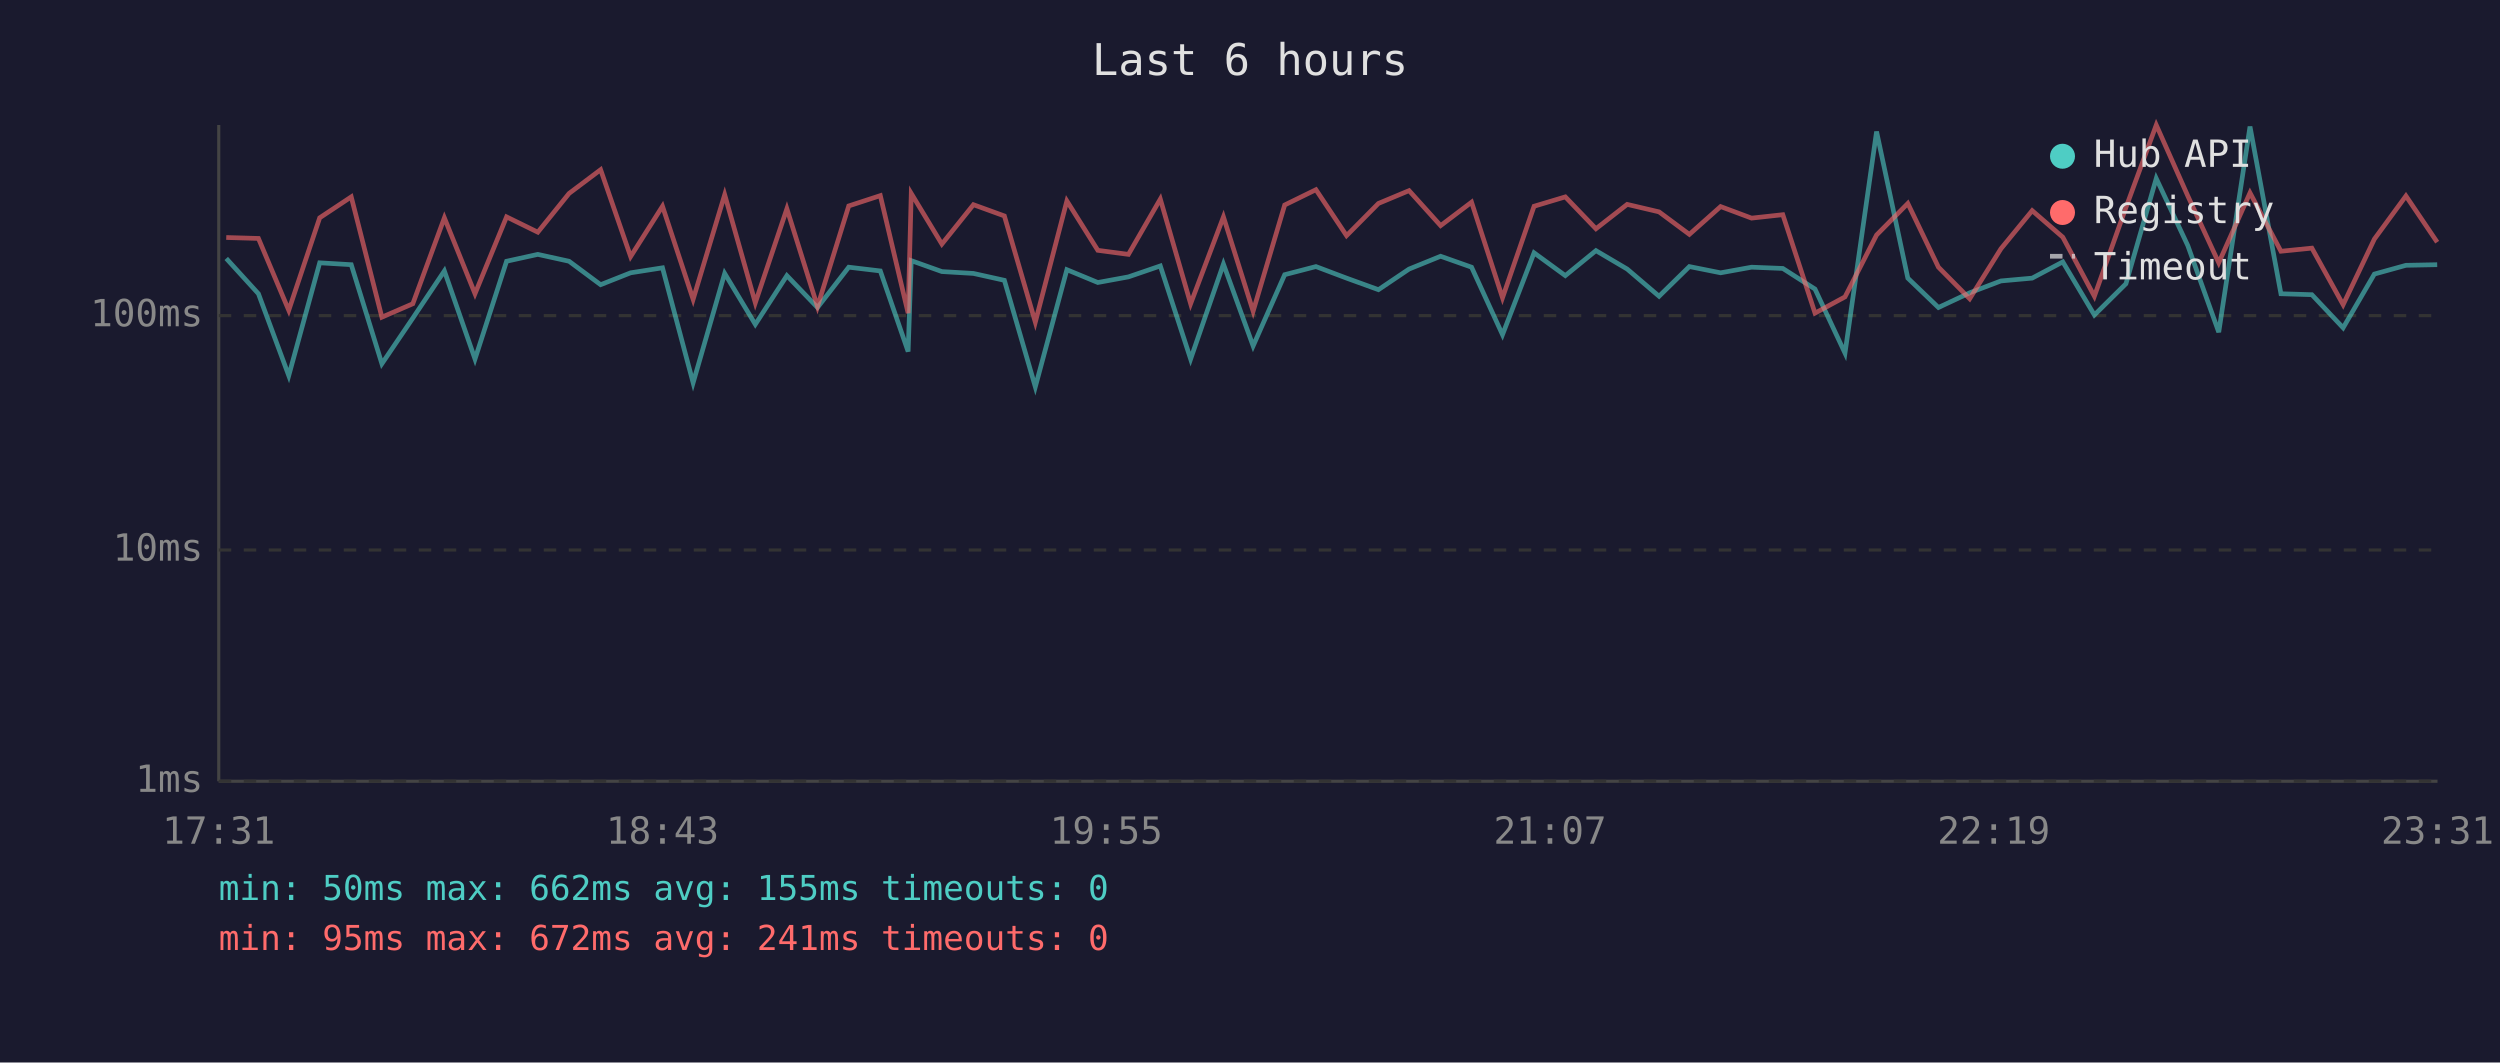
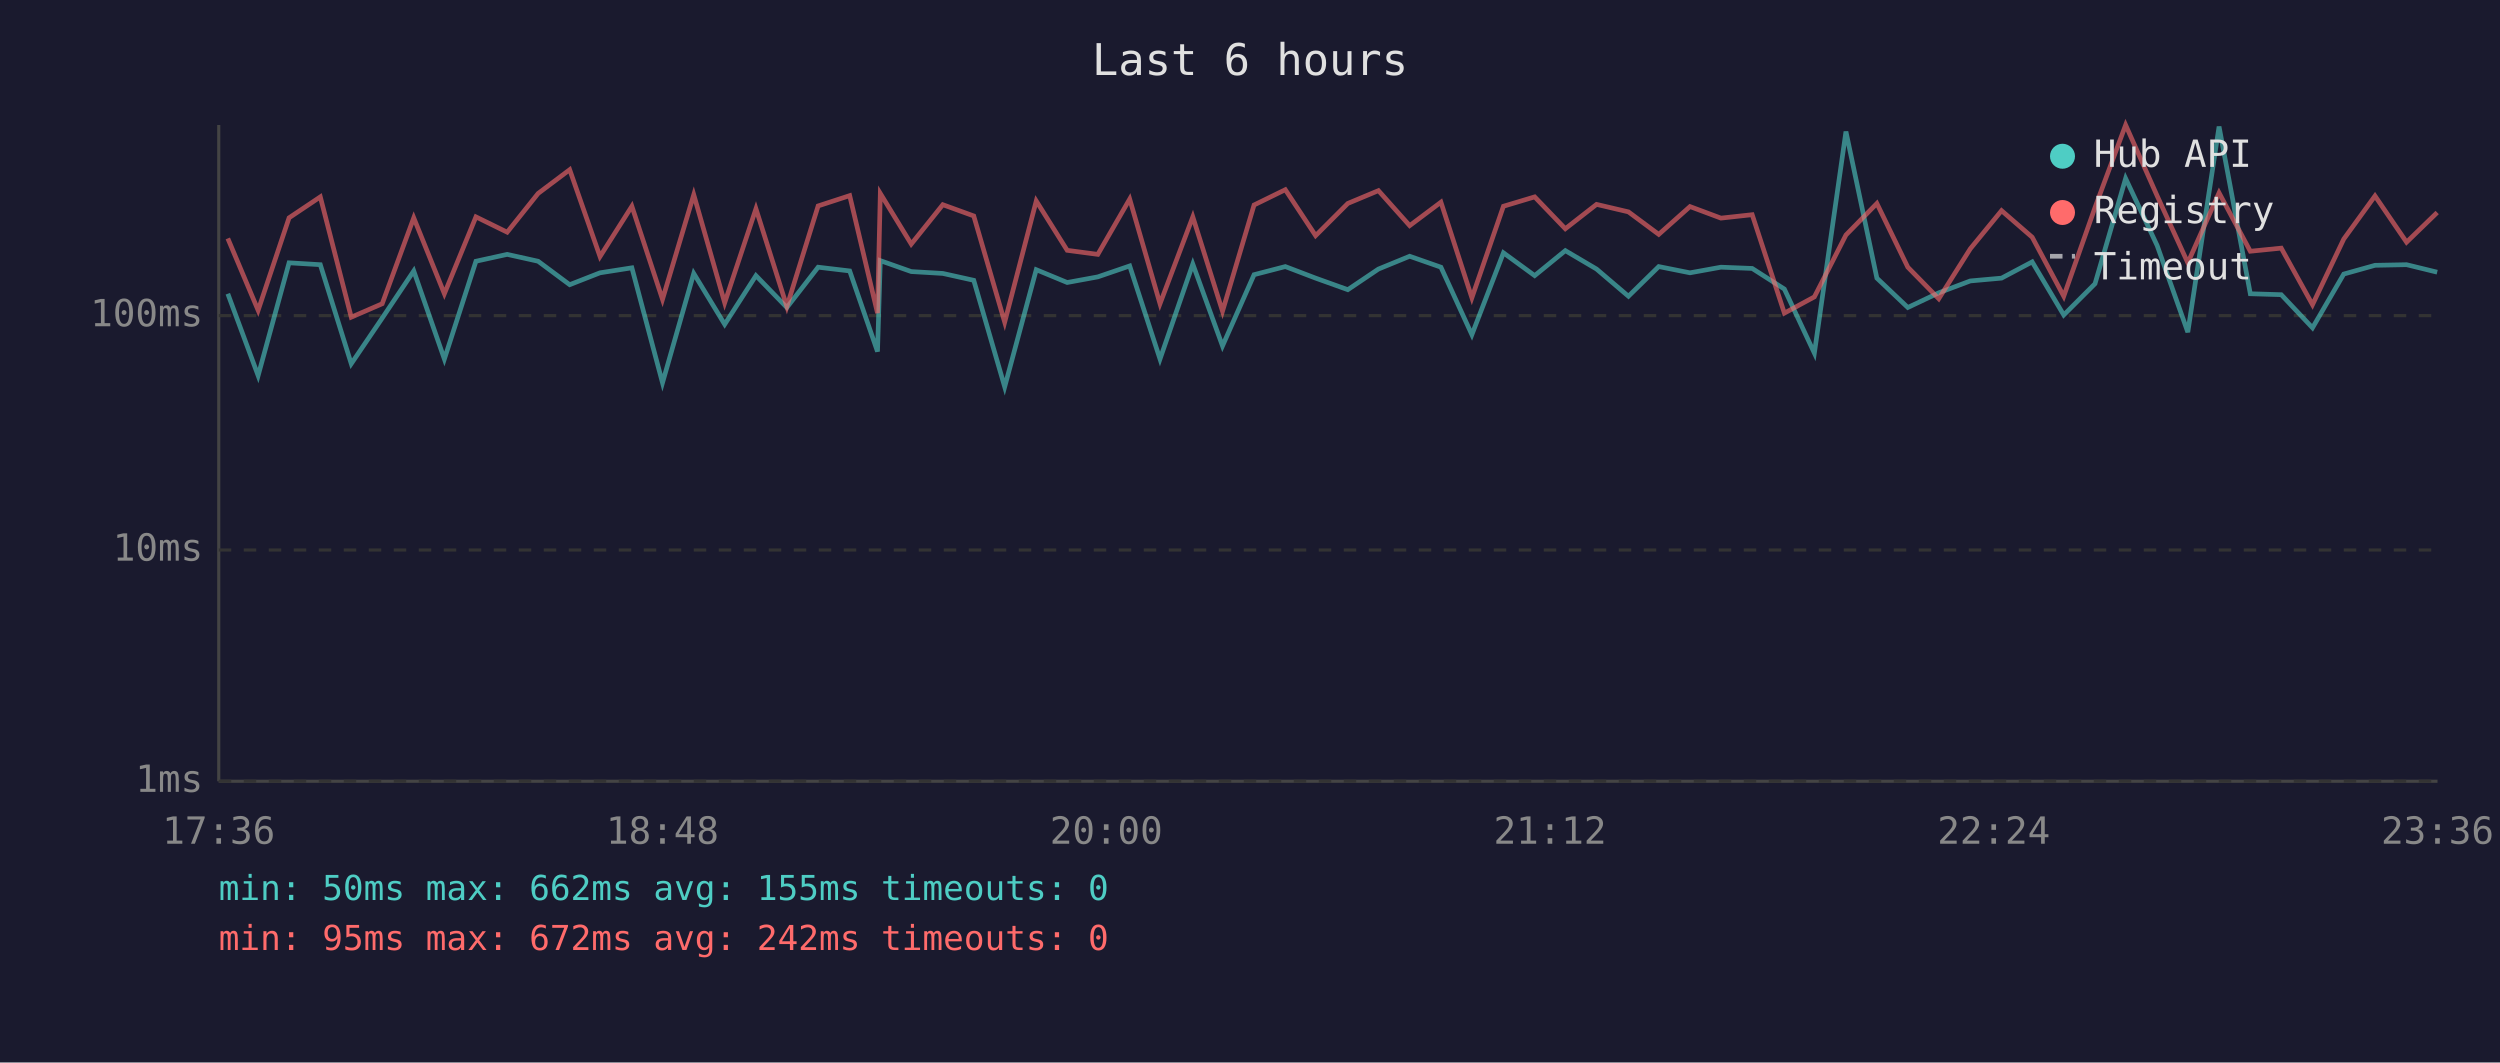
<svg xmlns="http://www.w3.org/2000/svg" viewBox="0 0 800 340" font-family="monospace" font-size="12">
  <rect width="800" height="340" fill="#1a1a2e" />
  <text x="400" y="24" fill="#e0e0e0" font-size="14" text-anchor="middle">Last 6 hours</text>
  <line x1="70" y1="40" x2="70" y2="250" stroke="#444" stroke-width="1" />
  <line x1="70" y1="250" x2="780" y2="250" stroke="#444" stroke-width="1" />
  <line x1="70" y1="250" x2="780" y2="250" stroke="#333" stroke-width="1" stroke-dasharray="4" />
  <text x="65" y="250" fill="#888" text-anchor="end" dominant-baseline="middle">1ms</text>
  <line x1="70" y1="176" x2="780" y2="176" stroke="#333" stroke-width="1" stroke-dasharray="4" />
  <text x="65" y="176" fill="#888" text-anchor="end" dominant-baseline="middle">10ms</text>
  <line x1="70" y1="101" x2="780" y2="101" stroke="#333" stroke-width="1" stroke-dasharray="4" />
  <text x="65" y="101" fill="#888" text-anchor="end" dominant-baseline="middle">100ms</text>
-   <text x="70" y="270" fill="#888" text-anchor="middle">17:31</text>
-   <text x="212" y="270" fill="#888" text-anchor="middle">18:43</text>
-   <text x="354" y="270" fill="#888" text-anchor="middle">19:55</text>
-   <text x="496" y="270" fill="#888" text-anchor="middle">21:07</text>
-   <text x="638" y="270" fill="#888" text-anchor="middle">22:19</text>
-   <text x="780" y="270" fill="#888" text-anchor="middle">23:31</text>
-   <polyline points="72.4,82.7 82.7,94.0 92.4,120.2 102.3,84.1 112.4,84.7 122.2,116.4 132.1,101.8 142.2,86.7 152.0,114.9 162.1,83.6 172.1,81.4 182.1,83.6 192.2,91.1 201.8,87.3 212.0,85.7 221.8,122.5 231.9,87.5 241.7,103.8 251.8,88.2 261.6,98.4 271.6,85.5 281.7,86.7 290.6,112.5 291.6,83.4 301.4,86.9 311.5,87.5 321.4,89.7 331.3,123.8 341.4,86.3 351.3,90.4 361.1,88.6 371.3,85.1 381.0,114.9 391.5,84.5 401.0,110.7 411.1,87.9 421.1,85.3 430.9,89.0 441.1,92.7 450.9,86.1 461.0,82.0 470.9,85.5 480.8,107.1 490.9,80.9 500.9,88.2 510.7,80.2 520.7,86.1 530.9,94.8 540.6,85.3 550.6,87.3 560.5,85.5 570.5,85.9 580.8,92.5 590.4,113.0 600.5,42.1 610.5,89.0 620.3,98.4 630.3,93.7 640.3,89.9 650.3,89.0 660.1,83.8 670.2,100.8 680.3,90.8 690.0,57.1 700.1,78.6 710.0,106.3 720.0,40.5 729.9,94.0 739.8,94.3 749.8,104.9 759.8,87.7 769.9,84.9 779.9,84.7" fill="none" stroke="#4ecdc4" stroke-width="1.5" opacity="0.6" />
-   <polyline points="72.4,76.0 82.7,76.3 92.4,99.3 102.3,69.7 112.4,63.0 122.2,101.5 132.1,97.2 142.2,69.7 152.0,94.0 162.1,69.4 172.1,74.3 182.1,61.9 192.2,54.3 201.8,82.1 212.0,66.0 221.8,95.8 231.9,62.3 241.7,96.9 251.8,66.8 261.6,98.1 271.6,65.9 281.7,62.6 290.6,100.2 291.6,61.9 301.4,78.1 311.5,65.5 321.4,69.1 331.3,103.1 341.4,64.3 351.3,80.1 361.1,81.4 371.3,63.7 381.0,97.2 391.5,69.4 401.0,99.6 411.1,65.6 421.1,60.7 430.9,75.4 441.1,65.1 450.9,61.0 461.0,72.2 470.9,64.7 480.8,95.3 490.9,66.0 500.9,63.0 510.7,73.2 520.7,65.4 530.9,67.8 540.6,75.0 550.6,66.1 560.5,69.8 570.5,68.7 580.8,100.2 590.4,95.0 600.5,75.2 610.5,65.1 620.3,85.5 630.3,95.6 640.3,79.6 650.3,67.4 660.1,75.9 670.2,94.8 680.3,66.4 690.0,40.0 700.1,62.7 710.0,84.1 720.0,61.7 729.9,80.4 739.8,79.4 749.8,97.5 759.8,76.5 769.9,62.7 779.9,77.5" fill="none" stroke="#ff6b6b" stroke-width="1.5" opacity="0.6" />
+   <text x="70" y="270" fill="#888" text-anchor="middle">17:36</text>
+   <text x="212" y="270" fill="#888" text-anchor="middle">18:48</text>
+   <text x="354" y="270" fill="#888" text-anchor="middle">20:00</text>
+   <text x="496" y="270" fill="#888" text-anchor="middle">21:12</text>
+   <text x="638" y="270" fill="#888" text-anchor="middle">22:24</text>
+   <text x="780" y="270" fill="#888" text-anchor="middle">23:36</text>
+   <polyline points="72.9,94.0 82.6,120.2 92.5,84.1 102.5,84.7 112.4,116.4 122.3,101.8 132.4,86.7 142.2,114.9 152.3,83.6 162.3,81.4 172.2,83.6 182.3,91.1 192.0,87.3 202.2,85.7 212.0,122.5 222.0,87.5 231.9,103.8 241.9,88.2 251.8,98.4 261.8,85.5 271.9,86.7 280.8,112.5 281.7,83.4 291.6,86.9 301.7,87.5 311.6,89.7 321.5,123.8 331.6,86.3 341.5,90.4 351.3,88.6 361.5,85.1 371.2,114.9 381.7,84.5 391.2,110.7 401.3,87.9 411.3,85.3 421.0,89.0 431.3,92.7 441.1,86.1 451.1,82.0 461.1,85.5 471.0,107.1 481.1,80.9 491.1,88.2 500.9,80.2 510.9,86.1 521.1,94.8 530.8,85.3 540.8,87.3 550.7,85.5 560.7,85.9 571.0,92.5 580.6,113.0 590.7,42.1 600.6,89.0 610.5,98.4 620.4,93.7 630.5,89.9 640.5,89.0 650.3,83.8 660.4,100.8 670.4,90.8 680.2,57.1 690.3,78.6 700.1,106.3 710.1,40.5 720.1,94.0 730.0,94.3 740.0,104.9 750.0,87.7 760.0,84.9 770.1,84.7 779.9,87.1" fill="none" stroke="#4ecdc4" stroke-width="1.5" opacity="0.6" />
+   <polyline points="72.9,76.3 82.6,99.3 92.5,69.7 102.5,63.0 112.4,101.5 122.3,97.2 132.4,69.7 142.2,94.0 152.3,69.4 162.3,74.3 172.2,61.9 182.3,54.3 192.0,82.1 202.2,66.0 212.0,95.8 222.0,62.3 231.9,96.9 241.9,66.8 251.8,98.1 261.8,65.9 271.9,62.6 280.8,100.2 281.7,61.9 291.6,78.1 301.7,65.5 311.6,69.1 321.5,103.1 331.6,64.3 341.5,80.1 351.3,81.4 361.5,63.7 371.2,97.2 381.7,69.4 391.2,99.6 401.3,65.6 411.3,60.7 421.0,75.4 431.3,65.1 441.1,61.0 451.1,72.2 461.1,64.7 471.0,95.3 481.1,66.0 491.1,63.0 500.9,73.2 510.9,65.4 521.1,67.8 530.8,75.0 540.8,66.1 550.7,69.8 560.7,68.7 571.0,100.2 580.6,95.0 590.7,75.2 600.6,65.1 610.5,85.5 620.4,95.6 630.5,79.6 640.5,67.4 650.3,75.9 660.4,94.8 670.4,66.4 680.2,40.0 690.3,62.7 700.1,84.1 710.1,61.7 720.1,80.4 730.0,79.4 740.0,97.5 750.0,76.5 760.0,62.7 770.1,77.5 779.9,68.0" fill="none" stroke="#ff6b6b" stroke-width="1.5" opacity="0.6" />
  <circle cx="660" cy="50" r="4" fill="#4ecdc4" />
  <text x="670" y="50" fill="#e0e0e0" dominant-baseline="middle">Hub API</text>
  <circle cx="660" cy="68" r="4" fill="#ff6b6b" />
  <text x="670" y="68" fill="#e0e0e0" dominant-baseline="middle">Registry</text>
  <line x1="656" y1="82" x2="664" y2="82" stroke="#e0e0e0" stroke-width="1.5" stroke-dasharray="4,3" opacity="0.7" />
  <text x="670" y="86" fill="#e0e0e0" dominant-baseline="middle">Timeout</text>
  <text x="70" y="288" fill="#4ecdc4" font-size="11">min: 50ms  max: 662ms  avg: 155ms  timeouts: 0</text>
-   <text x="70" y="304" fill="#ff6b6b" font-size="11">min: 95ms  max: 672ms  avg: 241ms  timeouts: 0</text>
+   <text x="70" y="304" fill="#ff6b6b" font-size="11">min: 95ms  max: 672ms  avg: 242ms  timeouts: 0</text>
</svg>
